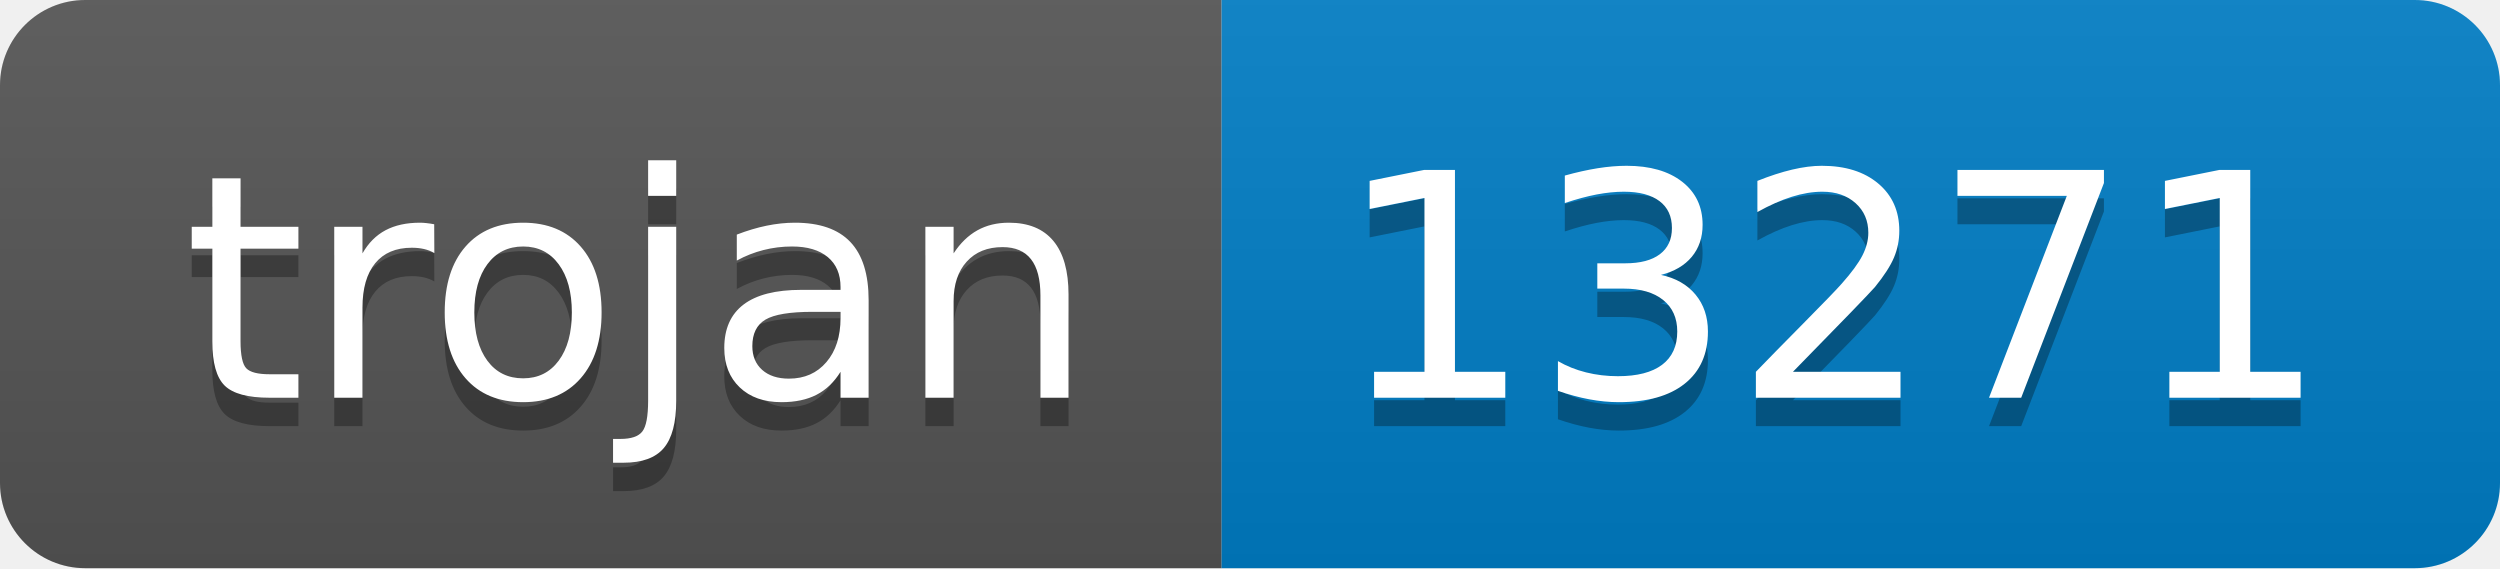
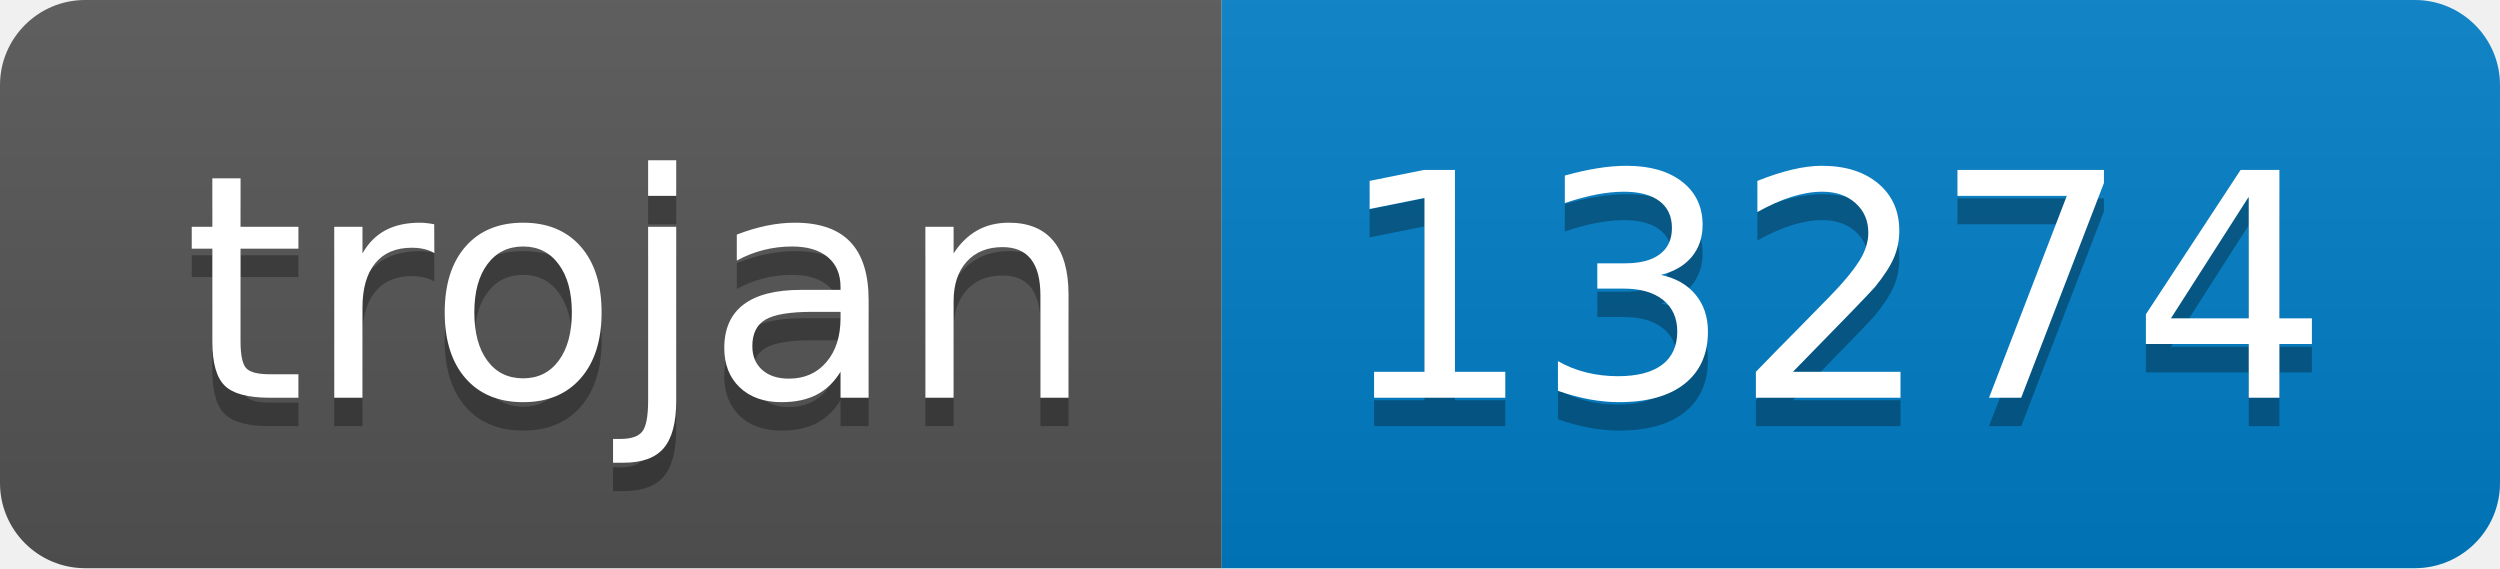
- <svg xmlns="http://www.w3.org/2000/svg" width="88" height="20" role="img" aria-label="trojan: 13271">
+ <svg xmlns="http://www.w3.org/2000/svg" width="88" height="20" role="img" aria-label="trojan: 13274">
  <linearGradient id="s" x2="0" y2="100%">
    <stop offset="0" stop-color="#bbb" stop-opacity=".1" />
    <stop offset="1" stop-opacity=".1" />
  </linearGradient>
  <clipPath id="r">
    <rect width="88" height="20" rx="3" fill="#fff" />
  </clipPath>
  <g clip-path="url(#r)">
    <rect width="43" height="20" fill="#555" />
    <rect x="43" width="45" height="20" fill="#007ec6" />
    <rect width="88" height="20" fill="url(#s)" />
  </g>
  <g fill="#fff" text-anchor="middle" font-family="Verdana,Geneva,DejaVu Sans,sans-serif" text-rendering="geometricPrecision" font-size="110">
    <text aria-hidden="true" x="225" y="150" fill="#010101" fill-opacity=".3" transform="scale(.1)" textLength="330">trojan</text>
    <text x="225" y="140" transform="scale(.1)" fill="#fff" textLength="330">trojan</text>
-     <text aria-hidden="true" x="645" y="150" fill="#010101" fill-opacity=".3" transform="scale(.1)" textLength="350">13271</text>
-     <text x="645" y="140" transform="scale(.1)" fill="#fff" textLength="350">13271</text>
+     <text aria-hidden="true" x="645" y="150" fill="#010101" fill-opacity=".3" transform="scale(.1)" textLength="350">13274</text>
+     <text x="645" y="140" transform="scale(.1)" fill="#fff" textLength="350">13274</text>
  </g>
</svg>
